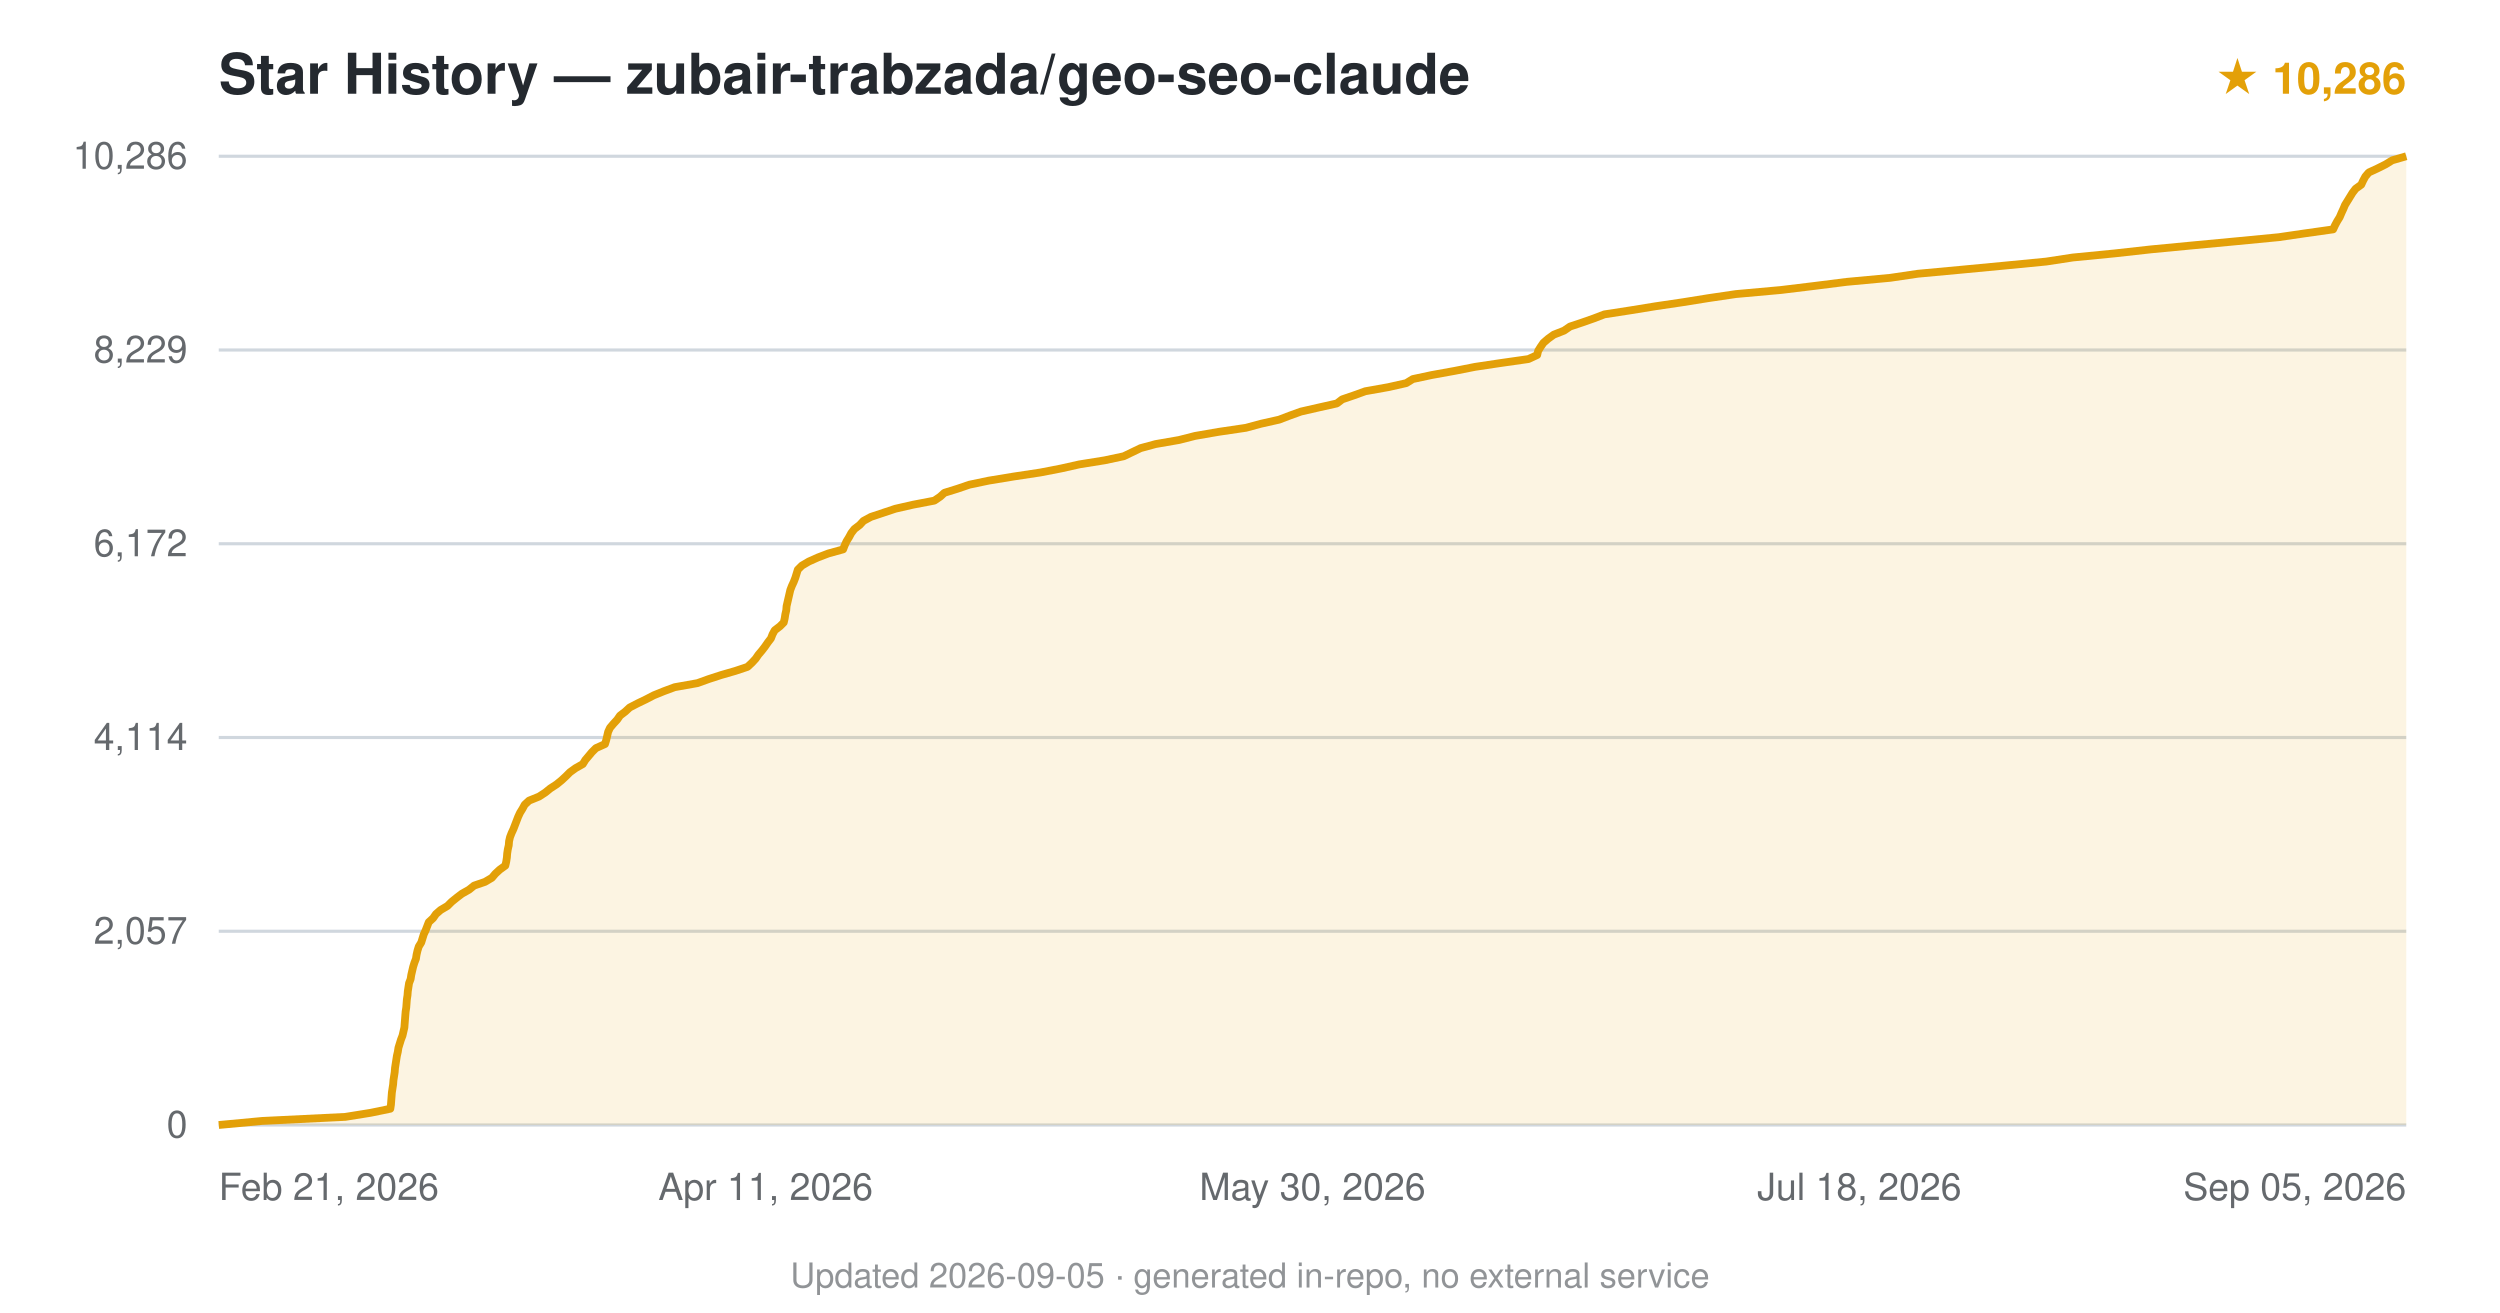
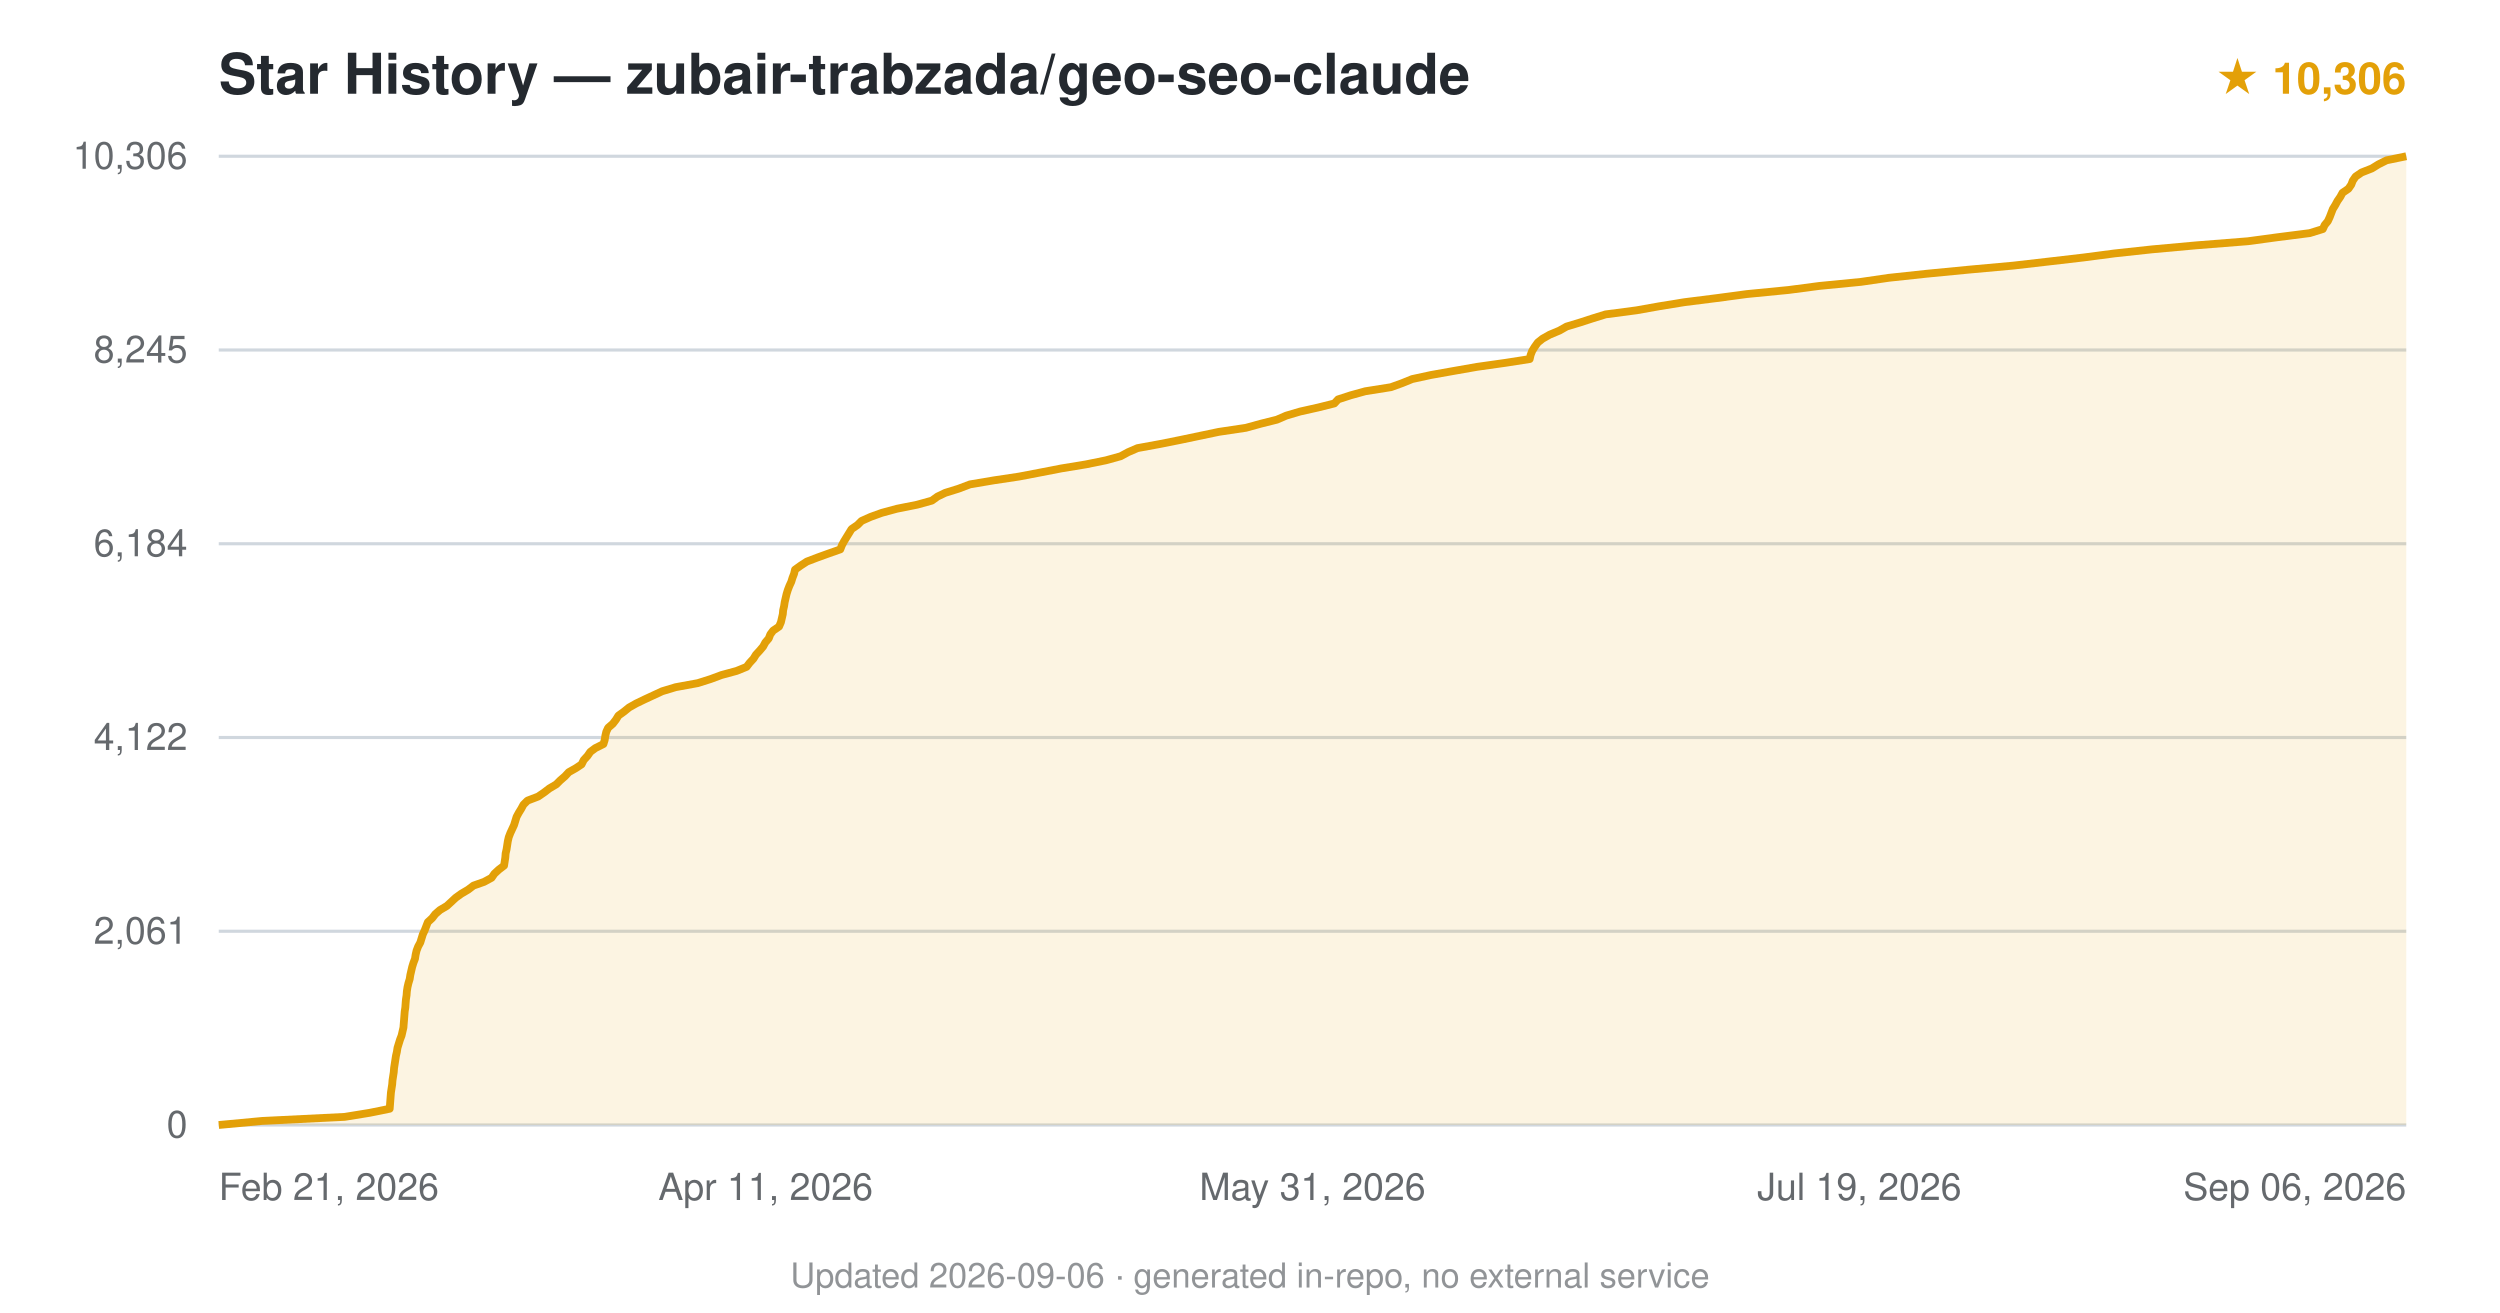
<svg xmlns="http://www.w3.org/2000/svg" viewBox="0 0 800 420" font-family="-apple-system,BlinkMacSystemFont,'Segoe UI',Helvetica,Arial,sans-serif">
  <text x="70" y="30" font-size="18" font-weight="600" fill="#24292f">Star History — zubair-trabzada/geo-seo-claude</text>
-   <text x="770" y="30" text-anchor="end" font-size="14" fill="#e3a008" font-weight="600">★ 10,286</text>
+   <text x="770" y="30" text-anchor="end" font-size="14" fill="#e3a008" font-weight="600">★ 10,306</text>
  <line x1="70" y1="360.0" x2="770" y2="360.0" stroke="#d0d7de" stroke-width="1" />
  <text x="60" y="364.0" text-anchor="end" font-size="12" fill="#24292f" opacity="0.7">0</text>
  <line x1="70" y1="298.0" x2="770" y2="298.0" stroke="#d0d7de" stroke-width="1" />
-   <text x="60" y="302.0" text-anchor="end" font-size="12" fill="#24292f" opacity="0.7">2,057</text>
+   <text x="60" y="302.0" text-anchor="end" font-size="12" fill="#24292f" opacity="0.7">2,061</text>
  <line x1="70" y1="236.0" x2="770" y2="236.0" stroke="#d0d7de" stroke-width="1" />
-   <text x="60" y="240.0" text-anchor="end" font-size="12" fill="#24292f" opacity="0.7">4,114</text>
+   <text x="60" y="240.0" text-anchor="end" font-size="12" fill="#24292f" opacity="0.7">4,122</text>
  <line x1="70" y1="174.0" x2="770" y2="174.0" stroke="#d0d7de" stroke-width="1" />
-   <text x="60" y="178.0" text-anchor="end" font-size="12" fill="#24292f" opacity="0.7">6,172</text>
+   <text x="60" y="178.0" text-anchor="end" font-size="12" fill="#24292f" opacity="0.7">6,184</text>
  <line x1="70" y1="112.0" x2="770" y2="112.0" stroke="#d0d7de" stroke-width="1" />
-   <text x="60" y="116.0" text-anchor="end" font-size="12" fill="#24292f" opacity="0.7">8,229</text>
+   <text x="60" y="116.0" text-anchor="end" font-size="12" fill="#24292f" opacity="0.7">8,245</text>
  <line x1="70" y1="50.0" x2="770" y2="50.0" stroke="#d0d7de" stroke-width="1" />
-   <text x="60" y="54.0" text-anchor="end" font-size="12" fill="#24292f" opacity="0.7">10,286</text>
-   <path d="M70.0,360.0 L83.9,358.7 L110.5,357.4 L118.6,356.1 L124.9,354.8 L125.1,353.5 L125.2,352.2 L125.3,350.9 L125.4,349.6 L125.6,348.3 L125.8,347.0 L125.9,345.7 L126.1,344.4 L126.3,343.1 L126.4,341.8 L126.6,340.5 L126.8,339.2 L127.0,337.9 L127.3,336.6 L127.5,335.3 L127.9,334.0 L128.3,332.7 L128.8,331.4 L129.1,330.1 L129.4,328.8 L129.5,327.5 L129.6,326.2 L129.7,324.9 L129.8,323.7 L130.0,322.4 L130.1,321.1 L130.2,319.8 L130.4,318.5 L130.5,317.2 L130.7,315.9 L130.9,314.6 L131.4,313.3 L131.6,312.0 L131.9,310.7 L132.2,309.4 L132.6,308.1 L133.1,306.8 L133.3,305.5 L133.6,304.2 L134.0,302.9 L134.8,301.6 L135.2,300.3 L135.6,299.0 L136.2,297.7 L136.7,296.4 L137.2,295.1 L138.6,293.8 L139.5,292.5 L141.0,291.2 L143.2,289.9 L144.5,288.6 L146.1,287.3 L147.8,286.0 L150.1,284.7 L151.7,283.4 L155.2,282.2 L157.4,280.9 L158.5,279.6 L159.9,278.3 L161.7,277.0 L162.0,275.7 L162.2,274.4 L162.3,273.1 L162.5,271.8 L162.8,270.5 L162.9,269.2 L163.2,267.9 L163.7,266.6 L164.3,265.3 L164.8,264.0 L165.3,262.7 L165.8,261.4 L166.4,260.1 L167.2,258.8 L167.9,257.5 L169.3,256.2 L172.5,254.9 L174.5,253.6 L176.1,252.3 L178.1,251.0 L179.7,249.7 L181.1,248.4 L182.4,247.1 L184.2,245.8 L186.5,244.5 L187.3,243.2 L188.4,241.9 L189.4,240.7 L190.7,239.4 L193.6,238.1 L194.0,236.8 L194.3,235.5 L194.6,234.2 L195.2,232.9 L196.3,231.6 L197.5,230.3 L198.4,229.0 L200.1,227.7 L201.5,226.4 L204.0,225.1 L206.7,223.8 L209.2,222.5 L212.4,221.2 L215.9,219.9 L223.2,218.6 L226.8,217.3 L230.8,216.0 L235.3,214.7 L239.2,213.4 L240.6,212.1 L241.8,210.8 L242.7,209.5 L243.8,208.2 L244.8,206.9 L245.7,205.6 L246.7,204.3 L247.2,203.0 L247.9,201.7 L249.6,200.4 L250.8,199.2 L251.1,197.9 L251.3,196.6 L251.6,195.3 L251.7,194.0 L252.0,192.7 L252.3,191.4 L252.6,190.1 L252.9,188.8 L253.4,187.5 L254.0,186.2 L254.5,184.9 L254.9,183.6 L255.3,182.3 L256.6,181.0 L258.8,179.7 L261.7,178.4 L265.1,177.1 L269.8,175.8 L270.3,174.5 L270.9,173.2 L271.7,171.9 L272.4,170.6 L273.4,169.3 L275.1,168.0 L276.3,166.7 L278.7,165.4 L282.6,164.1 L286.5,162.8 L292.2,161.5 L299.0,160.2 L300.9,158.9 L302.2,157.7 L306.4,156.4 L310.2,155.1 L316.4,153.8 L324.3,152.5 L332.9,151.2 L339.6,149.9 L345.4,148.6 L353.5,147.3 L359.6,146.0 L362.3,144.7 L365.0,143.4 L369.8,142.1 L377.3,140.8 L382.4,139.5 L389.9,138.2 L398.7,136.9 L403.5,135.6 L409.3,134.3 L412.7,133.0 L416.3,131.7 L422.0,130.4 L427.8,129.1 L429.5,127.8 L433.3,126.5 L436.9,125.2 L444.2,123.9 L450.0,122.6 L452.1,121.3 L458.2,120.0 L465.4,118.7 L472.0,117.4 L480.0,116.2 L489.1,114.9 L491.9,113.6 L492.2,112.3 L493.0,111.0 L493.9,109.7 L495.4,108.4 L497.2,107.1 L500.5,105.8 L502.4,104.5 L506.3,103.2 L510.0,101.9 L513.4,100.6 L521.8,99.3 L529.8,98.0 L538.6,96.7 L546.7,95.4 L555.5,94.1 L569.9,92.8 L580.6,91.5 L590.9,90.2 L604.9,88.9 L613.7,87.6 L627.7,86.3 L641.4,85.0 L654.8,83.7 L663.3,82.4 L676.6,81.1 L688.3,79.8 L701.9,78.5 L715.7,77.2 L729.2,75.9 L737.4,74.7 L746.6,73.4 L747.2,72.1 L747.9,70.8 L748.7,69.5 L749.3,68.1 L749.9,66.8 L750.4,65.6 L751.2,64.3 L752.0,63.0 L752.8,61.7 L753.8,60.4 L755.6,59.1 L756.2,57.8 L756.9,56.5 L758.0,55.2 L760.8,53.9 L763.4,52.6 L765.5,51.3 L770.0,50.0 L770.0,360 L70.0,360 Z" fill="#e3a008" opacity="0.12" />
-   <path d="M70.0,360.0 L83.9,358.7 L110.5,357.4 L118.6,356.1 L124.9,354.8 L125.1,353.5 L125.2,352.2 L125.3,350.9 L125.4,349.6 L125.6,348.3 L125.8,347.0 L125.9,345.7 L126.1,344.4 L126.3,343.1 L126.4,341.8 L126.6,340.5 L126.8,339.2 L127.0,337.9 L127.3,336.6 L127.5,335.3 L127.9,334.0 L128.3,332.7 L128.8,331.4 L129.1,330.1 L129.4,328.8 L129.5,327.5 L129.6,326.2 L129.7,324.9 L129.8,323.7 L130.0,322.4 L130.1,321.1 L130.2,319.8 L130.4,318.5 L130.5,317.2 L130.7,315.9 L130.9,314.6 L131.4,313.3 L131.6,312.0 L131.9,310.7 L132.2,309.4 L132.6,308.1 L133.1,306.8 L133.3,305.5 L133.6,304.2 L134.0,302.9 L134.8,301.6 L135.2,300.3 L135.6,299.0 L136.2,297.7 L136.7,296.4 L137.2,295.1 L138.6,293.8 L139.5,292.5 L141.0,291.2 L143.2,289.9 L144.5,288.6 L146.1,287.3 L147.8,286.0 L150.1,284.7 L151.7,283.4 L155.2,282.2 L157.4,280.9 L158.5,279.6 L159.9,278.3 L161.7,277.0 L162.0,275.7 L162.2,274.4 L162.3,273.1 L162.5,271.8 L162.8,270.5 L162.9,269.2 L163.2,267.9 L163.7,266.6 L164.3,265.3 L164.8,264.0 L165.3,262.7 L165.8,261.4 L166.4,260.1 L167.2,258.8 L167.9,257.5 L169.3,256.2 L172.5,254.9 L174.5,253.6 L176.1,252.3 L178.1,251.0 L179.7,249.7 L181.1,248.4 L182.4,247.1 L184.2,245.8 L186.5,244.5 L187.3,243.2 L188.4,241.9 L189.4,240.7 L190.7,239.4 L193.6,238.1 L194.0,236.8 L194.3,235.5 L194.6,234.2 L195.2,232.9 L196.3,231.6 L197.5,230.3 L198.4,229.0 L200.1,227.7 L201.5,226.4 L204.0,225.1 L206.7,223.8 L209.2,222.5 L212.4,221.2 L215.9,219.9 L223.2,218.6 L226.8,217.3 L230.8,216.0 L235.3,214.7 L239.2,213.4 L240.6,212.1 L241.8,210.8 L242.7,209.5 L243.8,208.2 L244.8,206.9 L245.7,205.6 L246.7,204.3 L247.2,203.0 L247.9,201.7 L249.6,200.4 L250.8,199.2 L251.1,197.9 L251.3,196.6 L251.6,195.3 L251.7,194.0 L252.0,192.7 L252.3,191.4 L252.6,190.1 L252.9,188.8 L253.4,187.5 L254.0,186.2 L254.5,184.9 L254.9,183.6 L255.3,182.3 L256.6,181.0 L258.8,179.7 L261.7,178.4 L265.1,177.1 L269.8,175.8 L270.3,174.5 L270.9,173.2 L271.7,171.9 L272.4,170.6 L273.4,169.3 L275.1,168.0 L276.3,166.7 L278.7,165.4 L282.6,164.1 L286.5,162.8 L292.2,161.5 L299.0,160.2 L300.9,158.9 L302.2,157.7 L306.4,156.4 L310.2,155.1 L316.4,153.8 L324.3,152.5 L332.9,151.2 L339.6,149.9 L345.4,148.6 L353.5,147.3 L359.6,146.0 L362.3,144.7 L365.0,143.4 L369.8,142.1 L377.3,140.8 L382.4,139.5 L389.9,138.2 L398.7,136.9 L403.5,135.6 L409.3,134.3 L412.7,133.0 L416.3,131.7 L422.0,130.4 L427.8,129.1 L429.5,127.8 L433.3,126.5 L436.9,125.2 L444.2,123.9 L450.0,122.6 L452.1,121.3 L458.2,120.0 L465.4,118.7 L472.0,117.4 L480.0,116.2 L489.1,114.9 L491.9,113.6 L492.2,112.3 L493.0,111.0 L493.9,109.7 L495.4,108.4 L497.2,107.1 L500.5,105.8 L502.4,104.5 L506.3,103.2 L510.0,101.9 L513.4,100.6 L521.8,99.3 L529.8,98.0 L538.6,96.7 L546.7,95.4 L555.5,94.1 L569.9,92.8 L580.6,91.5 L590.9,90.2 L604.9,88.9 L613.7,87.6 L627.7,86.3 L641.4,85.0 L654.8,83.7 L663.3,82.4 L676.6,81.1 L688.3,79.8 L701.9,78.5 L715.7,77.2 L729.2,75.9 L737.4,74.7 L746.6,73.4 L747.2,72.1 L747.9,70.8 L748.7,69.5 L749.3,68.1 L749.9,66.8 L750.4,65.6 L751.2,64.3 L752.0,63.0 L752.8,61.7 L753.8,60.4 L755.6,59.1 L756.2,57.8 L756.9,56.5 L758.0,55.2 L760.8,53.9 L763.4,52.6 L765.5,51.3 L770.0,50.0" fill="none" stroke="#e3a008" stroke-width="2.5" stroke-linejoin="round" />
+   <text x="60" y="54.0" text-anchor="end" font-size="12" fill="#24292f" opacity="0.7">10,306</text>
+   <path d="M70.0,360.0 L83.9,358.7 L110.3,357.4 L118.3,356.1 L124.7,354.8 L124.8,353.5 L124.9,352.2 L125.0,350.9 L125.1,349.6 L125.3,348.3 L125.5,347.0 L125.6,345.7 L125.8,344.4 L126.0,343.1 L126.1,341.8 L126.3,340.5 L126.5,339.2 L126.7,337.9 L127.0,336.6 L127.2,335.3 L127.6,334.0 L128.0,332.7 L128.5,331.4 L128.8,330.1 L129.1,328.8 L129.2,327.5 L129.3,326.3 L129.4,325.0 L129.5,323.7 L129.7,322.4 L129.8,321.0 L129.9,319.8 L130.1,318.5 L130.2,317.2 L130.4,315.9 L130.7,314.6 L131.1,313.3 L131.3,312.0 L131.6,310.7 L131.9,309.4 L132.3,308.1 L132.8,306.8 L133.0,305.5 L133.3,304.2 L133.8,302.9 L134.5,301.6 L134.9,300.3 L135.3,299.0 L135.9,297.7 L136.4,296.4 L136.9,295.1 L138.3,293.8 L139.3,292.5 L140.8,291.2 L143.0,289.9 L144.3,288.7 L145.8,287.3 L147.6,286.0 L149.8,284.7 L151.5,283.4 L154.9,282.2 L157.3,280.9 L158.2,279.6 L159.6,278.3 L161.3,277.0 L161.5,275.7 L161.7,274.4 L161.8,273.1 L162.1,271.8 L162.3,270.5 L162.5,269.2 L162.8,267.9 L163.3,266.6 L163.9,265.3 L164.5,264.0 L164.9,262.7 L165.3,261.4 L166.0,260.1 L166.8,258.8 L167.5,257.5 L168.8,256.2 L172.2,254.9 L174.1,253.6 L175.8,252.3 L178.0,251.0 L179.3,249.7 L180.8,248.4 L182.0,247.1 L184.3,245.8 L186.1,244.6 L186.8,243.2 L188.0,241.9 L188.9,240.6 L190.5,239.4 L193.1,238.1 L193.5,236.8 L193.7,235.5 L194.0,234.2 L194.6,232.9 L196.1,231.6 L197.1,230.3 L197.9,229.0 L199.7,227.7 L201.3,226.4 L203.6,225.1 L206.3,223.8 L209.1,222.5 L211.9,221.2 L216.2,219.9 L223.3,218.6 L227.4,217.3 L230.9,216.0 L235.7,214.7 L238.9,213.4 L239.9,212.1 L241.1,210.8 L241.9,209.5 L243.1,208.2 L244.2,206.9 L244.9,205.6 L246.0,204.3 L246.5,203.0 L247.4,201.8 L249.3,200.5 L249.9,199.1 L250.2,197.8 L250.5,196.5 L250.6,195.3 L250.9,194.0 L251.1,192.7 L251.4,191.4 L251.7,190.1 L252.1,188.8 L252.6,187.5 L253.2,186.2 L253.6,184.9 L254.1,183.6 L254.4,182.3 L256.2,181.0 L258.2,179.7 L261.6,178.4 L265.2,177.1 L268.9,175.8 L269.4,174.5 L270.1,173.2 L270.9,171.9 L271.7,170.6 L272.5,169.3 L274.4,168.0 L275.7,166.7 L278.6,165.4 L282.2,164.1 L287.0,162.8 L293.5,161.5 L298.2,160.2 L300.0,158.9 L302.5,157.7 L306.7,156.4 L310.4,155.0 L318.1,153.7 L326.1,152.5 L332.9,151.2 L339.6,149.9 L347.5,148.6 L353.9,147.3 L358.6,146.0 L361.0,144.7 L364.0,143.4 L371.1,142.1 L377.6,140.8 L383.8,139.5 L390.0,138.2 L398.7,136.9 L403.4,135.6 L408.6,134.3 L411.6,133.0 L416.0,131.7 L421.8,130.4 L427.0,129.1 L428.2,127.8 L432.2,126.5 L436.9,125.2 L445.1,123.9 L448.7,122.6 L451.9,121.3 L457.9,120.0 L465.2,118.7 L472.6,117.4 L481.8,116.1 L489.5,114.9 L489.8,113.6 L490.3,112.3 L491.1,111.0 L492.1,109.6 L493.6,108.4 L495.9,107.1 L499.0,105.8 L501.3,104.5 L505.6,103.2 L509.6,101.9 L513.8,100.6 L523.7,99.3 L531.0,98.0 L539.0,96.7 L549.3,95.4 L559.0,94.1 L572.3,92.8 L582.2,91.5 L595.5,90.2 L604.4,88.9 L616.5,87.6 L629.9,86.3 L644.2,85.0 L655.5,83.7 L666.7,82.4 L676.6,81.1 L688.6,79.8 L702.9,78.5 L719.3,77.2 L728.9,75.9 L739.1,74.6 L743.3,73.3 L743.9,72.0 L744.9,70.8 L745.5,69.5 L746.0,68.2 L746.5,66.9 L747.3,65.6 L748.0,64.3 L748.9,63.0 L749.6,61.7 L751.5,60.4 L752.4,59.1 L752.9,57.8 L753.8,56.5 L755.7,55.2 L759.0,53.9 L761.1,52.6 L763.7,51.3 L770.0,50.0 L770.0,360 L70.0,360 Z" fill="#e3a008" opacity="0.12" />
+   <path d="M70.0,360.0 L83.9,358.7 L110.3,357.4 L118.3,356.1 L124.7,354.8 L124.8,353.5 L124.9,352.2 L125.0,350.9 L125.1,349.6 L125.3,348.3 L125.5,347.0 L125.6,345.7 L125.8,344.4 L126.0,343.1 L126.1,341.8 L126.3,340.5 L126.5,339.2 L126.7,337.9 L127.0,336.6 L127.2,335.3 L127.6,334.0 L128.0,332.7 L128.5,331.4 L128.8,330.1 L129.1,328.8 L129.2,327.5 L129.3,326.3 L129.4,325.0 L129.5,323.7 L129.7,322.4 L129.8,321.0 L129.9,319.8 L130.1,318.5 L130.2,317.2 L130.4,315.9 L130.7,314.6 L131.1,313.3 L131.3,312.0 L131.6,310.7 L131.9,309.4 L132.3,308.1 L132.8,306.8 L133.0,305.5 L133.3,304.2 L133.8,302.9 L134.5,301.6 L134.9,300.3 L135.3,299.0 L135.9,297.7 L136.4,296.4 L136.9,295.1 L138.3,293.8 L139.3,292.5 L140.8,291.2 L143.0,289.9 L144.3,288.7 L145.8,287.3 L147.6,286.0 L149.8,284.7 L151.5,283.4 L154.9,282.2 L157.3,280.9 L158.2,279.6 L159.6,278.3 L161.3,277.0 L161.5,275.7 L161.7,274.4 L161.8,273.1 L162.1,271.8 L162.3,270.5 L162.5,269.2 L162.8,267.9 L163.3,266.6 L163.9,265.3 L164.5,264.0 L164.9,262.7 L165.3,261.4 L166.0,260.1 L166.8,258.8 L167.5,257.5 L168.8,256.2 L172.2,254.9 L174.1,253.6 L175.8,252.3 L178.0,251.0 L179.3,249.7 L180.8,248.4 L182.0,247.1 L184.3,245.8 L186.1,244.6 L186.8,243.2 L188.0,241.9 L188.9,240.6 L190.5,239.4 L193.1,238.1 L193.5,236.8 L193.7,235.5 L194.0,234.2 L194.6,232.9 L196.1,231.6 L197.1,230.3 L197.9,229.0 L199.7,227.7 L201.3,226.4 L203.6,225.1 L206.3,223.8 L209.1,222.5 L211.9,221.2 L216.2,219.9 L223.3,218.6 L227.4,217.3 L230.9,216.0 L235.7,214.7 L238.9,213.4 L239.9,212.1 L241.1,210.8 L241.9,209.5 L243.1,208.2 L244.2,206.9 L244.9,205.6 L246.0,204.3 L246.5,203.0 L247.4,201.8 L249.3,200.5 L249.9,199.1 L250.2,197.8 L250.5,196.5 L250.6,195.3 L250.9,194.0 L251.1,192.7 L251.4,191.4 L251.7,190.1 L252.1,188.8 L252.6,187.5 L253.2,186.2 L253.6,184.9 L254.1,183.6 L254.4,182.3 L256.2,181.0 L258.2,179.7 L261.6,178.4 L265.2,177.1 L268.9,175.8 L269.4,174.5 L270.1,173.2 L270.9,171.9 L271.7,170.6 L272.5,169.3 L274.4,168.0 L275.7,166.7 L278.6,165.4 L282.2,164.1 L287.0,162.8 L293.5,161.5 L298.2,160.2 L300.0,158.9 L302.5,157.7 L306.7,156.4 L310.4,155.0 L318.1,153.7 L326.1,152.5 L332.9,151.2 L339.6,149.9 L347.5,148.6 L353.9,147.3 L358.6,146.0 L361.0,144.7 L364.0,143.4 L371.1,142.1 L377.6,140.8 L383.8,139.5 L390.0,138.2 L398.7,136.9 L403.4,135.6 L408.6,134.3 L411.6,133.0 L416.0,131.7 L421.8,130.4 L427.0,129.1 L428.2,127.8 L432.2,126.5 L436.9,125.2 L445.1,123.9 L448.7,122.6 L451.9,121.3 L457.9,120.0 L465.2,118.7 L472.6,117.4 L481.8,116.1 L489.5,114.9 L489.8,113.6 L490.3,112.3 L491.1,111.0 L492.1,109.6 L493.6,108.4 L495.9,107.1 L499.0,105.8 L501.3,104.5 L505.6,103.2 L509.6,101.9 L513.8,100.6 L523.7,99.3 L531.0,98.0 L539.0,96.7 L549.3,95.4 L559.0,94.1 L572.3,92.8 L582.2,91.5 L595.5,90.2 L604.4,88.9 L616.5,87.6 L629.9,86.3 L644.2,85.0 L655.5,83.7 L666.7,82.4 L676.6,81.1 L688.6,79.8 L702.9,78.5 L719.3,77.2 L728.9,75.9 L739.1,74.6 L743.3,73.3 L743.9,72.0 L744.9,70.8 L745.5,69.5 L746.0,68.2 L746.5,66.9 L747.3,65.6 L748.0,64.3 L748.9,63.0 L749.6,61.7 L751.5,60.4 L752.4,59.1 L752.9,57.8 L753.8,56.5 L755.7,55.2 L759.0,53.9 L761.1,52.6 L763.7,51.3 L770.0,50.0" fill="none" stroke="#e3a008" stroke-width="2.5" stroke-linejoin="round" />
  <text x="70.0" y="384" text-anchor="start" font-size="12" fill="#24292f" opacity="0.7">Feb 21, 2026</text>
  <text x="245.0" y="384" text-anchor="middle" font-size="12" fill="#24292f" opacity="0.7">Apr 11, 2026</text>
-   <text x="420.0" y="384" text-anchor="middle" font-size="12" fill="#24292f" opacity="0.7">May 30, 2026</text>
-   <text x="595.0" y="384" text-anchor="middle" font-size="12" fill="#24292f" opacity="0.7">Jul 18, 2026</text>
-   <text x="770.0" y="384" text-anchor="end" font-size="12" fill="#24292f" opacity="0.7">Sep 05, 2026</text>
-   <text x="400.0" y="412" text-anchor="middle" font-size="11" fill="#24292f" opacity="0.5">Updated 2026-09-05 · generated in-repo, no external service</text>
+   <text x="420.0" y="384" text-anchor="middle" font-size="12" fill="#24292f" opacity="0.7">May 31, 2026</text>
+   <text x="595.0" y="384" text-anchor="middle" font-size="12" fill="#24292f" opacity="0.7">Jul 19, 2026</text>
+   <text x="770.0" y="384" text-anchor="end" font-size="12" fill="#24292f" opacity="0.7">Sep 06, 2026</text>
+   <text x="400.0" y="412" text-anchor="middle" font-size="11" fill="#24292f" opacity="0.5">Updated 2026-09-06 · generated in-repo, no external service</text>
</svg>
